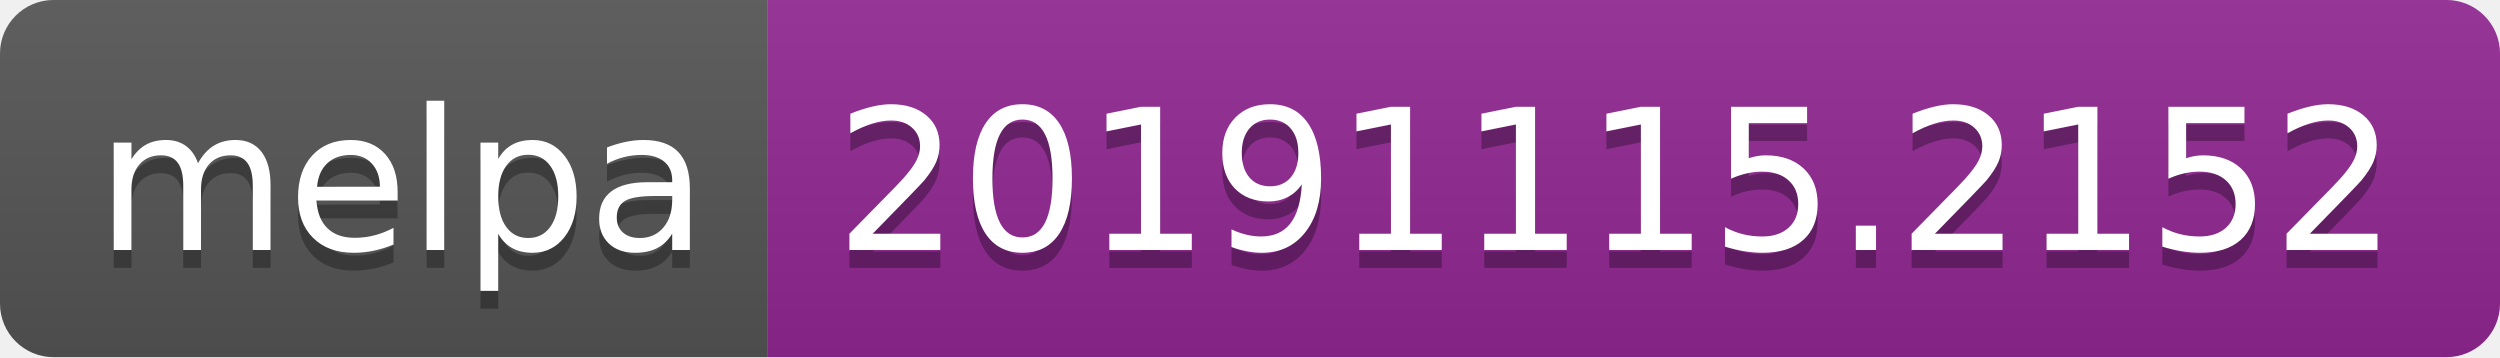
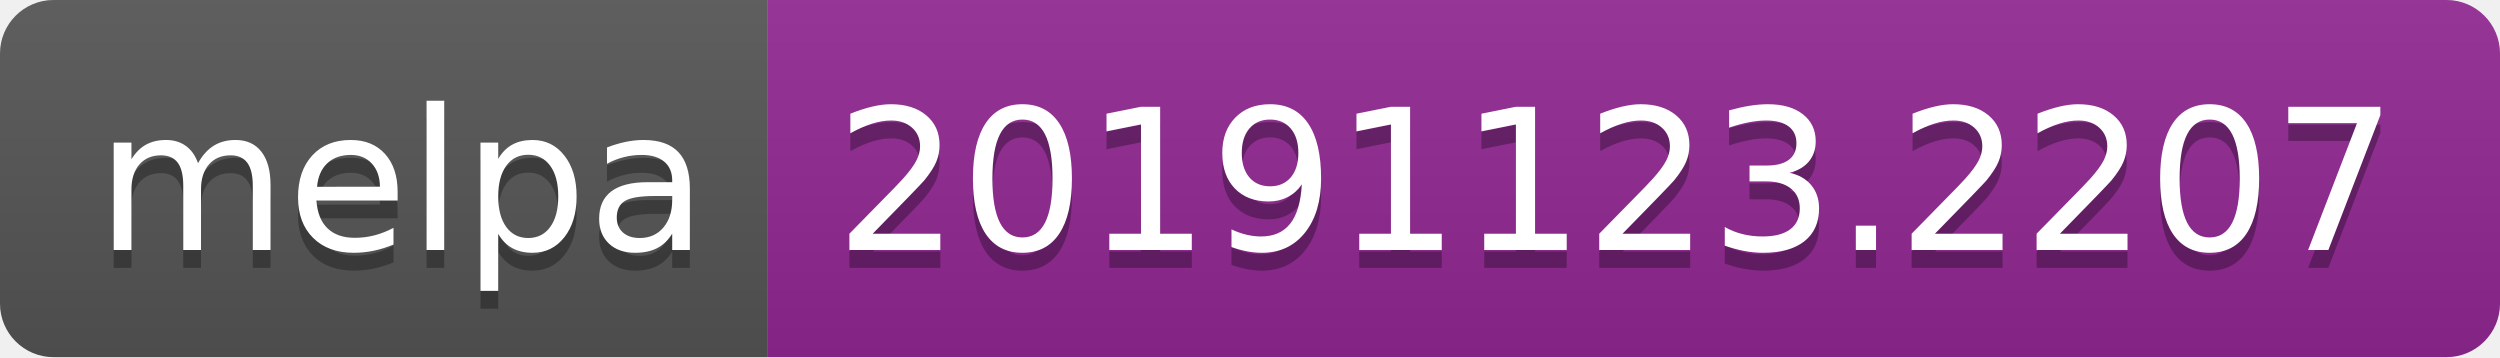
<svg xmlns="http://www.w3.org/2000/svg" width="140" height="20">
  <linearGradient id="b" x2="0" y2="100%">
    <stop offset="0" stop-color="#bbb" stop-opacity=".1" />
    <stop offset="1" stop-opacity=".1" />
  </linearGradient>
  <clipPath id="a">
    <rect width="140" height="20" rx="3" fill="#fff" />
  </clipPath>
  <g clip-path="url(#a)">
    <path fill="#555" d="M0 0h43v20H0z" />
    <path fill="#922793" d="M43 0h97v20H43z" />
    <path fill="url(#b)" d="M0 0h140v20H0z" />
  </g>
  <g fill="#fff" text-anchor="middle" font-family="DejaVu Sans,Verdana,Geneva,sans-serif" font-size="110">
    <text x="225" y="150" fill="#010101" fill-opacity=".3" transform="scale(.1)" textLength="330">melpa</text>
    <text x="225" y="140" transform="scale(.1)" textLength="330">melpa</text>
-     <text x="905" y="150" fill="#010101" fill-opacity=".3" transform="scale(.1)" textLength="870">20191115.2152</text>
-     <text x="905" y="140" transform="scale(.1)" textLength="870">20191115.2152</text>
+     <text x="905" y="150" fill="#010101" fill-opacity=".3" transform="scale(.1)" textLength="870">20191123.2207</text>
+     <text x="905" y="140" transform="scale(.1)" textLength="870">20191123.2207</text>
  </g>
</svg>
